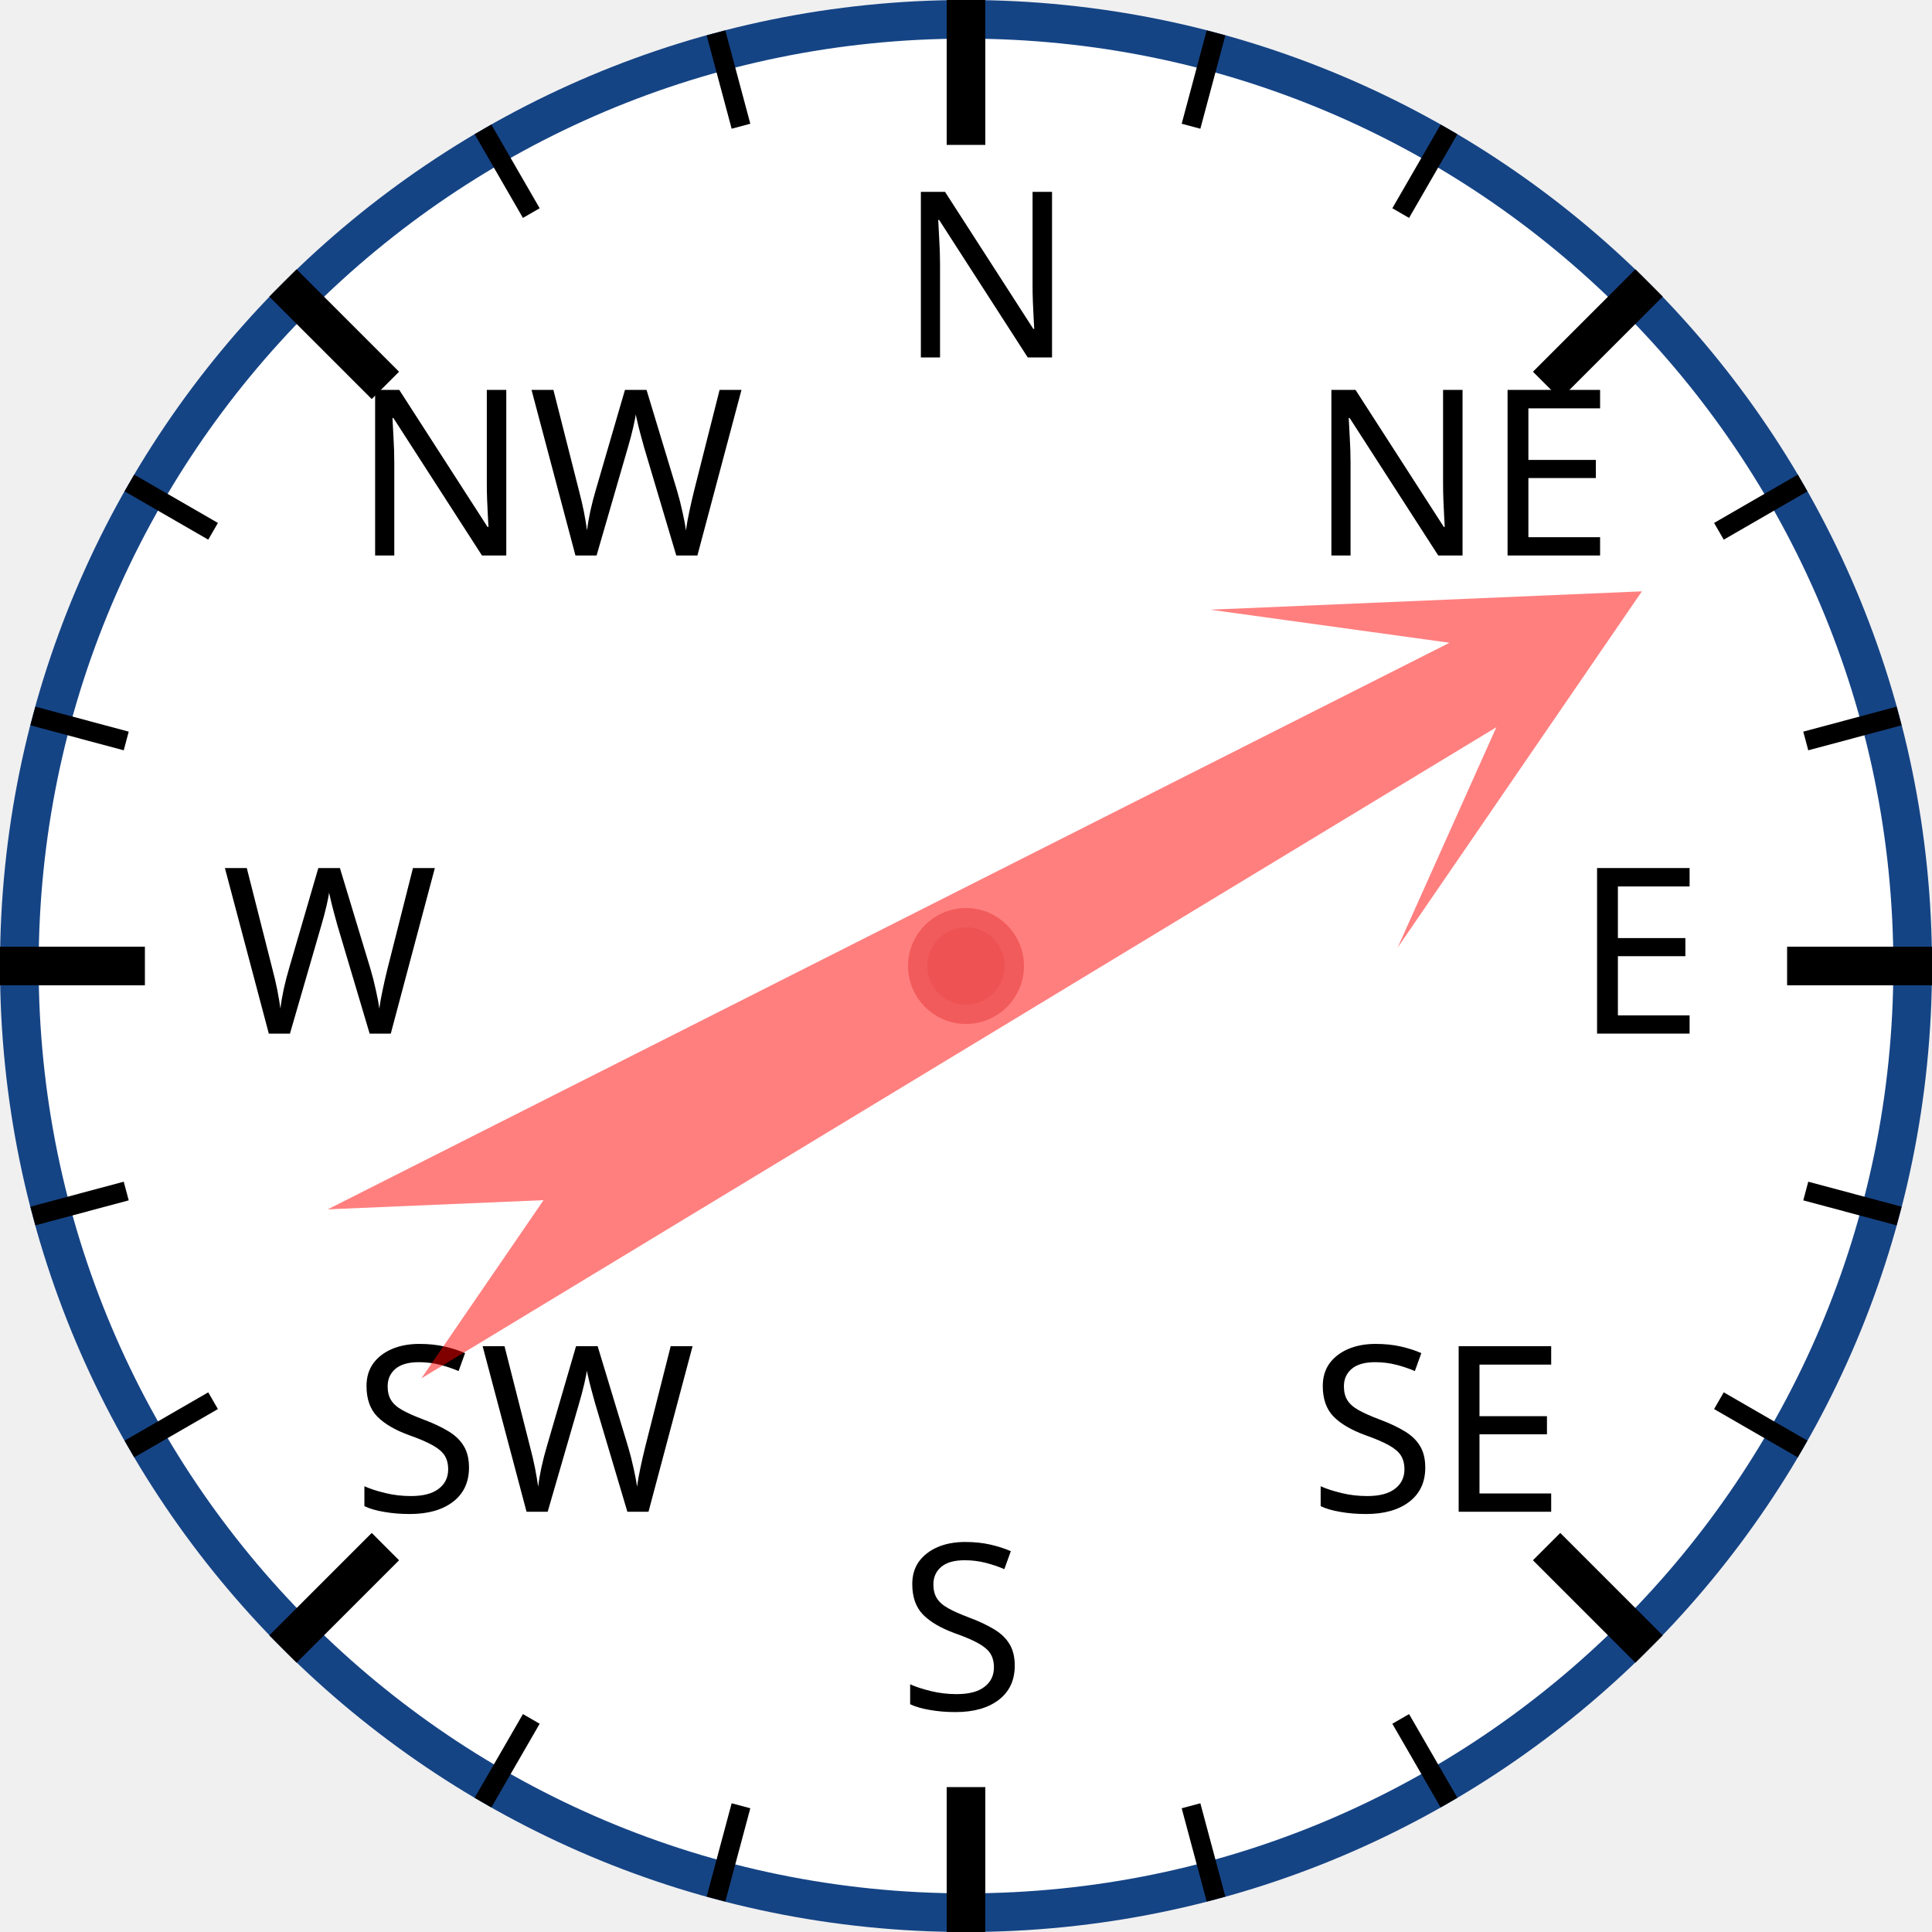
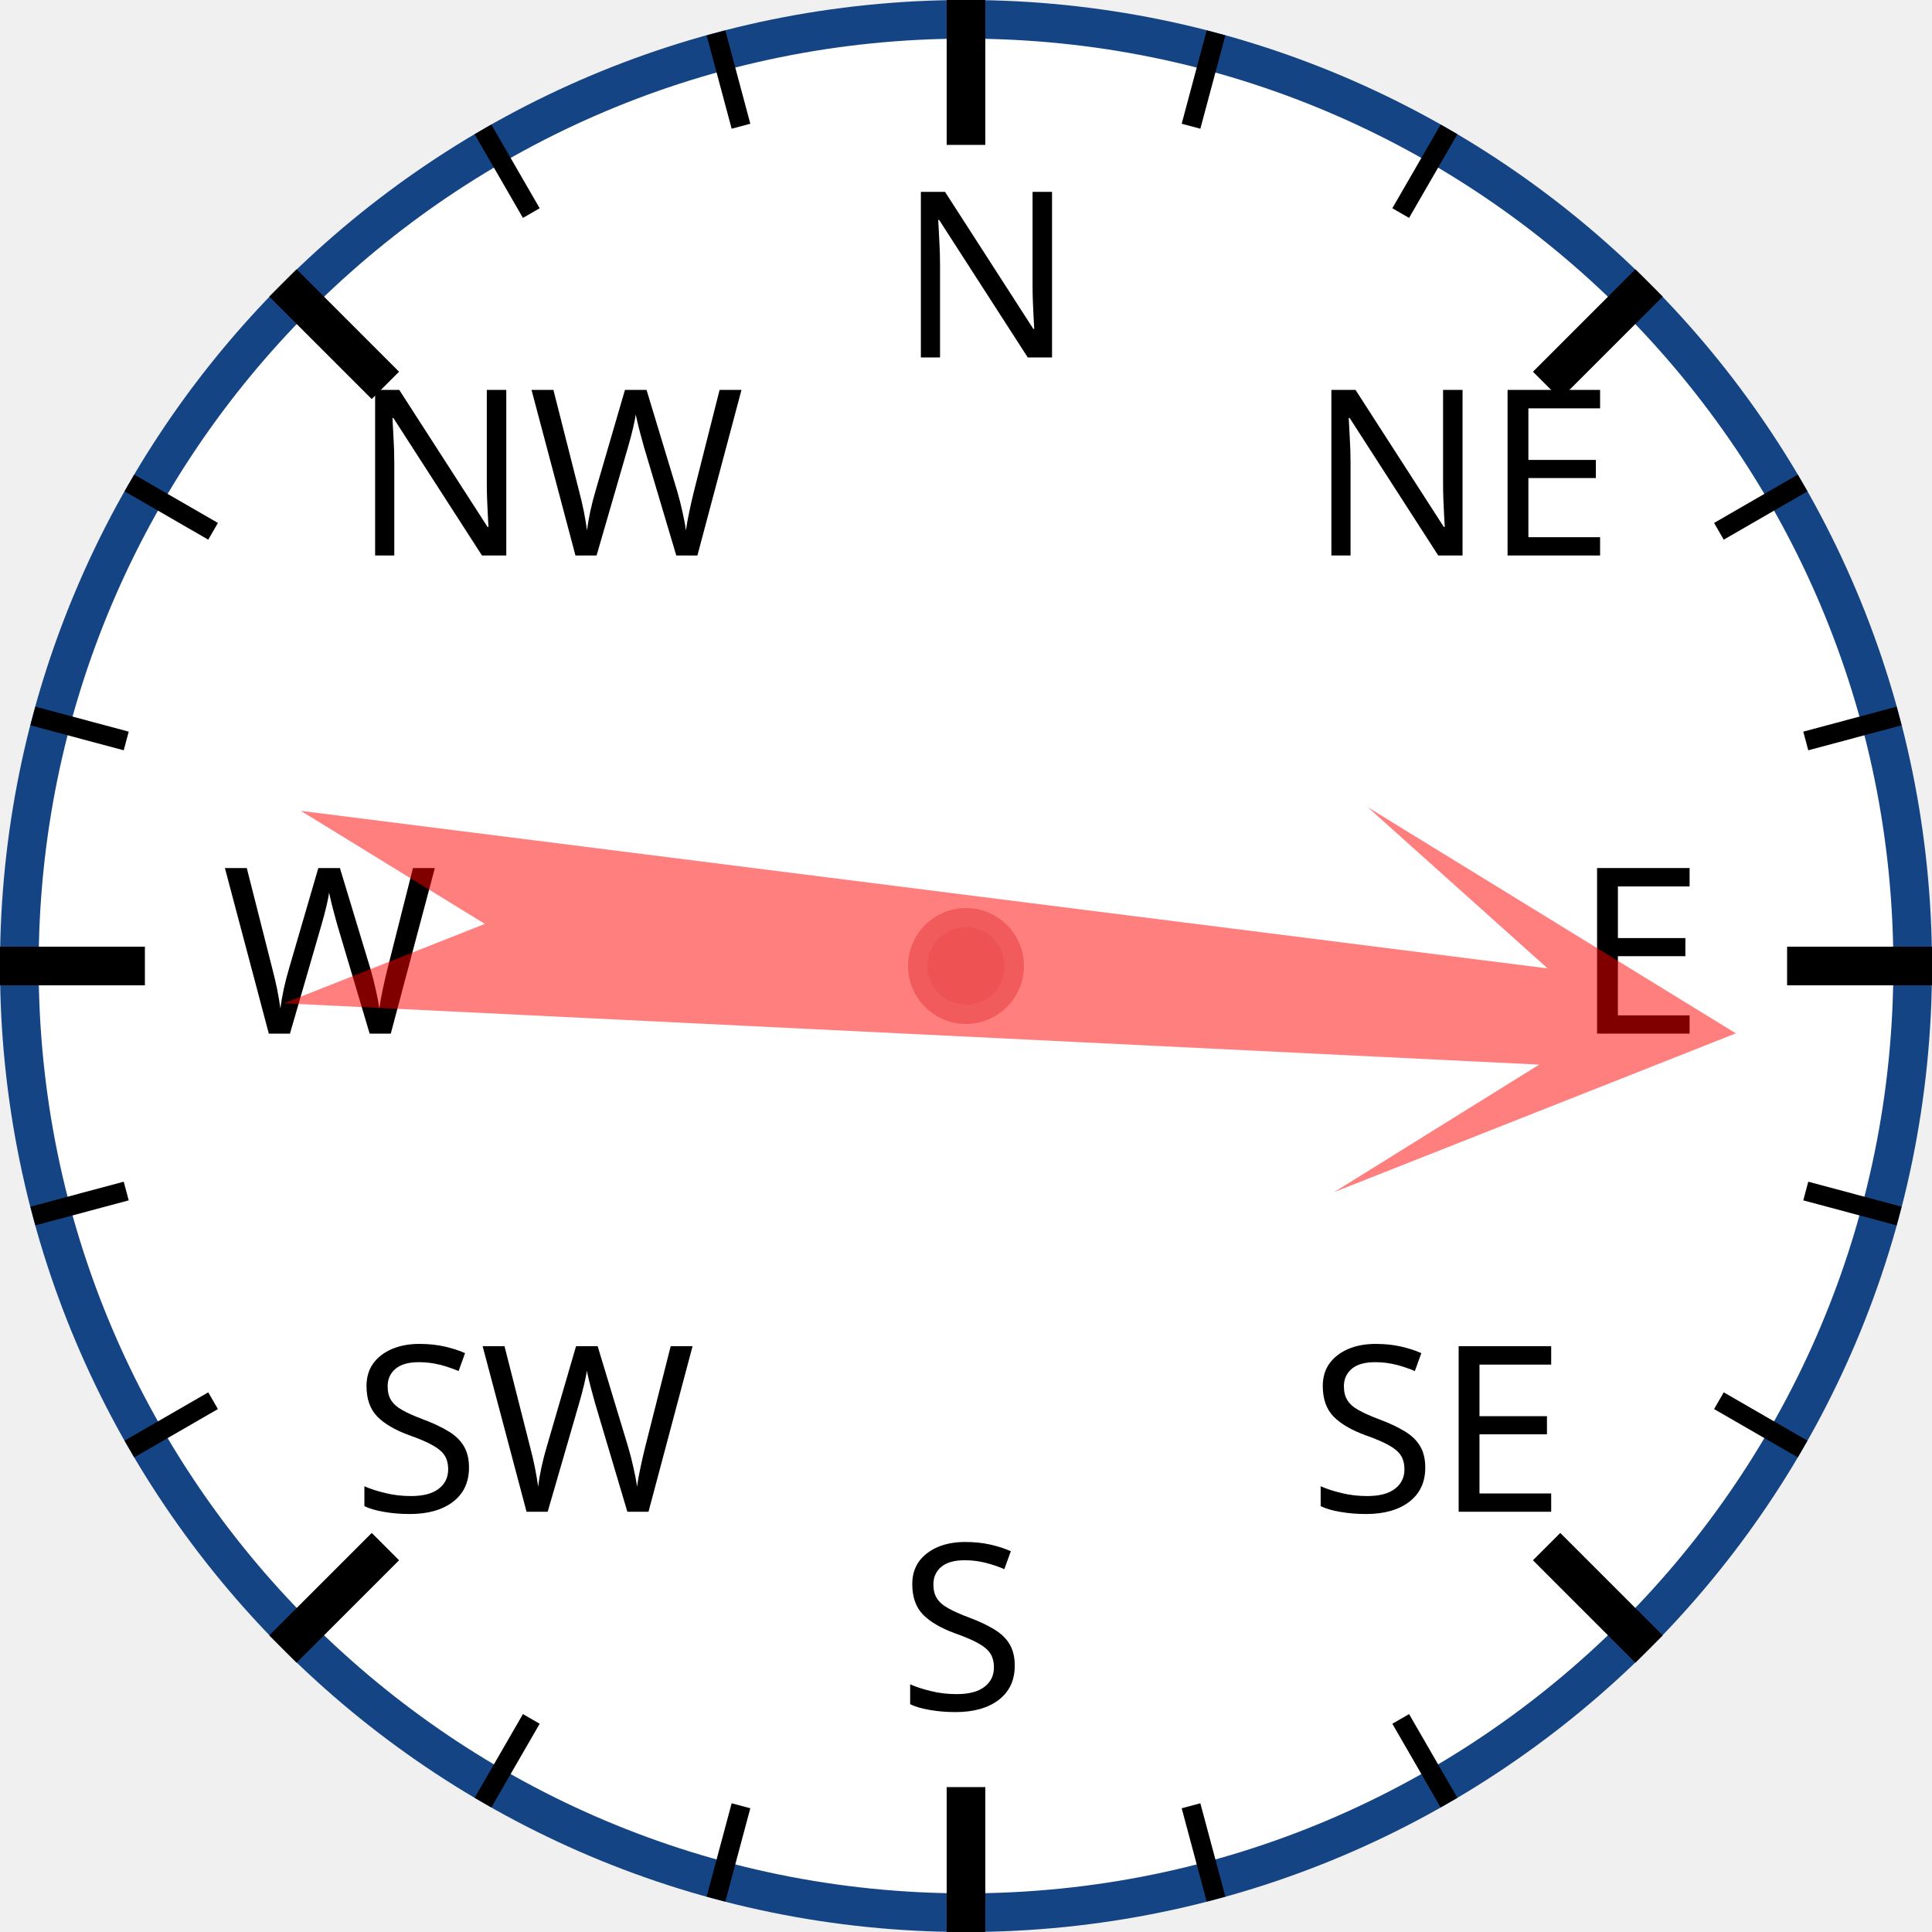
<svg xmlns="http://www.w3.org/2000/svg" width="120px" height="120px" viewBox="0 0 200 200">
  <circle cx="100" cy="100" r="98" style="fill: white; stroke: #154485; stroke-width: 4;" />
  <text x="93.0" y="37.0" style="font-family: sans-serif; font-size: 18pt;">N</text>
  <line x1="100.0" y1="0.0" x2="100.0" y2="15.0" style="stroke: black; stroke-width: 4;" />
  <line x1="74.118" y1="3.407" x2="76.706" y2="13.067" style="stroke: black; stroke-width: 2;" />
  <line x1="50" y1="13.397" x2="55" y2="22.058" style="stroke: black; stroke-width: 2;" />
  <text x="36.503" y="57.503" style="font-family: sans-serif; font-size: 18pt;">NW</text>
  <line x1="29.289" y1="29.289" x2="39.896" y2="39.896" style="stroke: black; stroke-width: 4;" />
  <line x1="13.397" y1="50" x2="22.058" y2="55" style="stroke: black; stroke-width: 2;" />
  <line x1="3.407" y1="74.118" x2="13.067" y2="76.706" style="stroke: black; stroke-width: 2;" />
  <text x="23.0" y="107.0" style="font-family: sans-serif; font-size: 18pt;">W</text>
  <line x1="0.0" y1="100.0" x2="15.0" y2="100.0" style="stroke: black; stroke-width: 4;" />
  <line x1="3.407" y1="125.882" x2="13.067" y2="123.294" style="stroke: black; stroke-width: 2;" />
  <line x1="13.397" y1="150" x2="22.058" y2="145" style="stroke: black; stroke-width: 2;" />
  <text x="36.503" y="156.497" style="font-family: sans-serif; font-size: 18pt;">SW</text>
  <line x1="29.289" y1="170.711" x2="39.896" y2="160.104" style="stroke: black; stroke-width: 4;" />
  <line x1="50" y1="186.603" x2="55" y2="177.942" style="stroke: black; stroke-width: 2;" />
  <line x1="74.118" y1="196.593" x2="76.706" y2="186.933" style="stroke: black; stroke-width: 2;" />
  <text x="93" y="177.0" style="font-family: sans-serif; font-size: 18pt;">S</text>
  <line x1="100" y1="200.0" x2="100" y2="185.0" style="stroke: black; stroke-width: 4;" />
  <line x1="125.882" y1="196.593" x2="123.294" y2="186.933" style="stroke: black; stroke-width: 2;" />
  <line x1="150.0" y1="186.603" x2="145.0" y2="177.942" style="stroke: black; stroke-width: 2;" />
  <text x="135.497" y="156.497" style="font-family: sans-serif; font-size: 18pt;">SE</text>
  <line x1="170.711" y1="170.711" x2="160.104" y2="160.104" style="stroke: black; stroke-width: 4;" />
  <line x1="186.603" y1="150" x2="177.942" y2="145" style="stroke: black; stroke-width: 2;" />
  <line x1="196.593" y1="125.882" x2="186.933" y2="123.294" style="stroke: black; stroke-width: 2;" />
  <text x="163.0" y="107" style="font-family: sans-serif; font-size: 18pt;">E</text>
  <line x1="200.0" y1="100" x2="185.0" y2="100" style="stroke: black; stroke-width: 4;" />
  <line x1="196.593" y1="74.118" x2="186.933" y2="76.706" style="stroke: black; stroke-width: 2;" />
  <line x1="186.603" y1="50" x2="177.942" y2="55" style="stroke: black; stroke-width: 2;" />
  <text x="135.497" y="57.503" style="font-family: sans-serif; font-size: 18pt;">NE</text>
  <line x1="170.711" y1="29.289" x2="160.104" y2="39.896" style="stroke: black; stroke-width: 4;" />
  <line x1="150" y1="13.397" x2="145" y2="22.058" style="stroke: black; stroke-width: 2;" />
  <line x1="125.882" y1="3.407" x2="123.294" y2="13.067" style="stroke: black; stroke-width: 2;" />
-   <polygon points="100 20 120 60 105 40 110 170 100 150 90 170 95 40 80 60" style="fill: red; fill-opacity: 0.5;" transform="rotate(61,100,100)" />
+   <polygon points="100 20 120 60 105 40 110 170 100 150 90 170 95 40 80 60" style="fill: red; fill-opacity: 0.5;" transform="rotate(95,100,100)" />
  <circle cx="100" cy="100" r="5" style="fill: #EE5252; stroke: #F25B5B; stroke-width: 2;" />
</svg>
